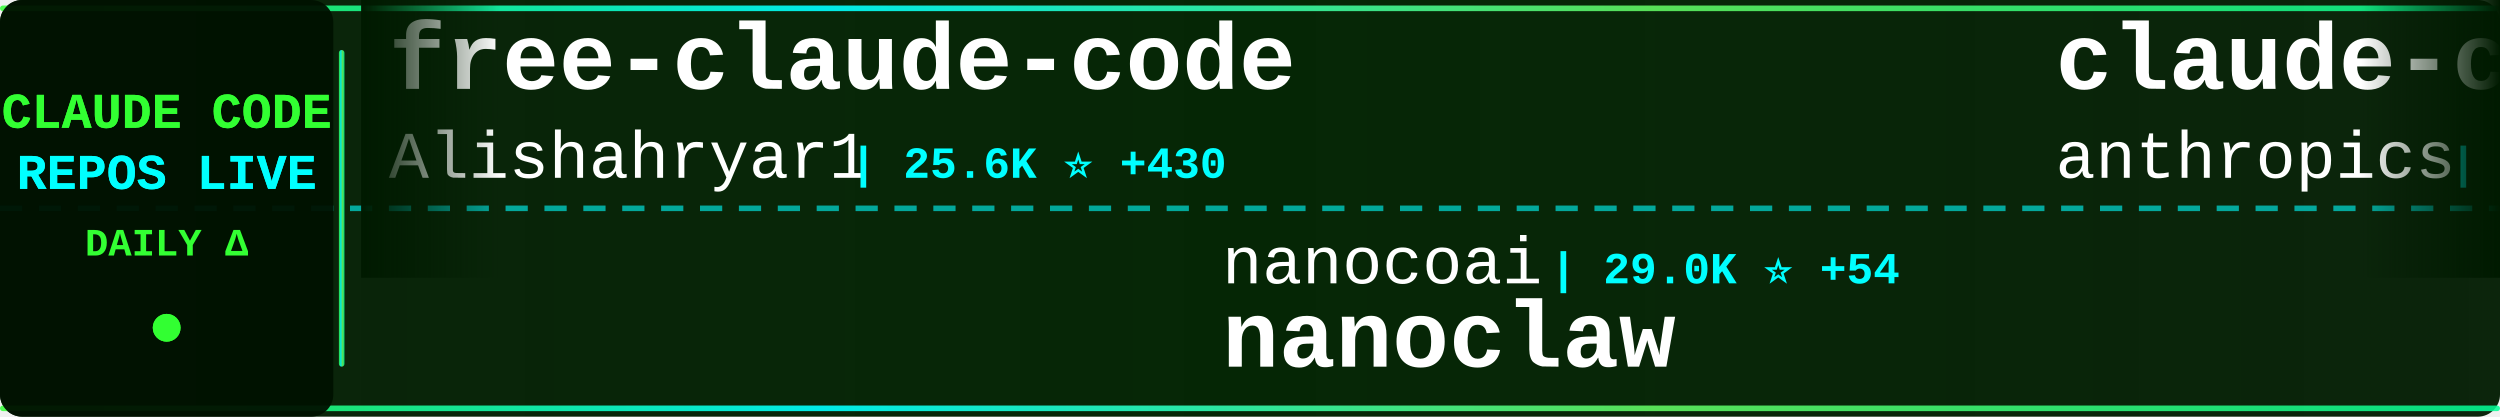
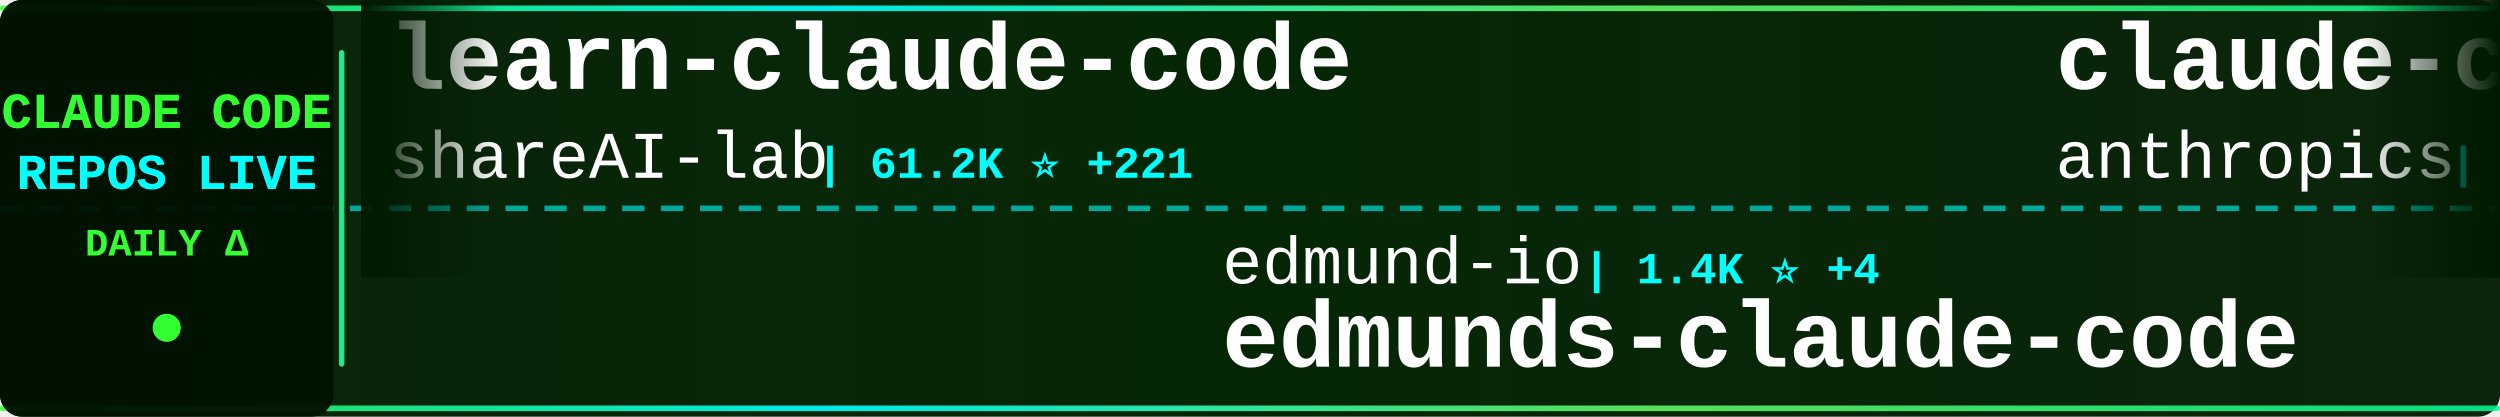
<svg xmlns="http://www.w3.org/2000/svg" width="900" height="150">
  <defs>
    <linearGradient id="tickerBg" x1="0%" y1="0%" x2="100%" y2="0%">
      <stop offset="0%" style="stop-color:#001a00;stop-opacity:0.95" />
      <stop offset="50%" style="stop-color:#002200;stop-opacity:0.98" />
      <stop offset="100%" style="stop-color:#001a00;stop-opacity:0.95" />
    </linearGradient>
    <linearGradient id="borderGrad" x1="0%" y1="0%" x2="100%" y2="0%">
      <stop offset="0%" style="stop-color:#33ff33;stop-opacity:0.85">
        <animate attributeName="stop-opacity" values="0.85;1;0.85" dur="2s" repeatCount="indefinite" />
      </stop>
      <stop offset="33%" style="stop-color:#00ffff;stop-opacity:0.9">
        <animate attributeName="stop-opacity" values="0.9;1;0.9" dur="2.2s" repeatCount="indefinite" />
      </stop>
      <stop offset="66%" style="stop-color:#66ff66;stop-opacity:0.85">
        <animate attributeName="stop-opacity" values="0.85;1;0.85" dur="1.8s" repeatCount="indefinite" />
      </stop>
      <stop offset="100%" style="stop-color:#00ff99;stop-opacity:0.85">
        <animate attributeName="stop-opacity" values="0.85;1;0.85" dur="2s" repeatCount="indefinite" />
      </stop>
    </linearGradient>
    <filter id="textGlow">
      <feGaussianBlur stdDeviation="0.1" result="coloredBlur" />
      <feMerge>
        <feMergeNode in="coloredBlur" />
        <feMergeNode in="SourceGraphic" />
      </feMerge>
    </filter>
    <filter id="metricGlow">
      <feGaussianBlur stdDeviation="0.2" result="coloredBlur" />
      <feMerge>
        <feMergeNode in="coloredBlur" />
        <feMergeNode in="SourceGraphic" />
      </feMerge>
    </filter>
    <linearGradient id="leftFade" x1="0%" y1="0%" x2="100%" y2="0%">
      <stop offset="0%" style="stop-color:#001a00;stop-opacity:1" />
      <stop offset="100%" style="stop-color:#001a00;stop-opacity:0" />
    </linearGradient>
    <linearGradient id="rightFade" x1="0%" y1="0%" x2="100%" y2="0%">
      <stop offset="0%" style="stop-color:#001a00;stop-opacity:0" />
      <stop offset="100%" style="stop-color:#001a00;stop-opacity:1" />
    </linearGradient>
  </defs>
  <rect width="900" height="150" fill="url(#tickerBg)" rx="8" />
  <rect x="0" y="2" width="900" height="2" fill="url(#borderGrad)" rx="1" />
  <rect x="0" y="146" width="900" height="2" fill="url(#borderGrad)" rx="1" />
  <line x1="0" y1="75" x2="900" y2="75" stroke="#00ffff" stroke-width="2" stroke-dasharray="8 6" opacity="0.6" />
  <rect x="0" y="0" width="120" height="150" fill="#001100" opacity="0.95" rx="8" />
  <text x="60" y="46" font-family="'Courier New', monospace" font-size="18" font-weight="bold" fill="#33ff33" text-anchor="middle" filter="url(#textGlow)">
    CLAUDE CODE
  </text>
  <text x="60" y="68" font-family="'Courier New', monospace" font-size="18" font-weight="bold" fill="#00ffff" text-anchor="middle" filter="url(#textGlow)">
    REPOS LIVE
  </text>
  <text x="60" y="92" font-family="'Courier New', monospace" font-size="14" font-weight="bold" fill="#33ff33" text-anchor="middle">
    DAILY Δ
  </text>
  <circle cx="60" cy="118" r="5" fill="#33ff33" filter="url(#metricGlow)">
    <animate attributeName="r" values="4;6;4" dur="1.5s" repeatCount="indefinite" />
    <animate attributeName="opacity" values="0.6;1;0.6" dur="1.5s" repeatCount="indefinite" />
  </circle>
  <rect x="122" y="18" width="2" height="114" fill="url(#borderGrad)" rx="1" />
  <clipPath id="tickerClip">
    <rect x="130" y="0" width="770" height="150" />
  </clipPath>
  <g clip-path="url(#tickerClip)">
    <g id="tickerItems">
      <animateTransform attributeName="transform" attributeType="XML" type="translate" from="0 0" to="-3000 0" dur="54s" repeatCount="indefinite" />
      <g transform="translate(0, 0)">
-         <text x="140" y="32" font-family="'Courier New', monospace" font-size="34" font-weight="bold" fill="#ffffff">free-claude-code</text>
-         <text x="140" y="64" font-family="'Courier New', monospace" font-size="24" font-weight="normal" fill="#ffffff" opacity="1.0">Alishahryar1</text>
-         <text x="306" y="64" font-family="'Courier New', monospace" font-size="16" font-weight="bold" fill="#00ffff"> | 25.6K ⭐ +430</text>
+         <text x="140" y="32" font-family="'Courier New', monospace" font-size="34" font-weight="bold" fill="#ffffff">learn-claude-code</text>
+         <text x="140" y="64" font-family="'Courier New', monospace" font-size="24" font-weight="normal" fill="#ffffff" opacity="1.0">shareAI-lab</text>
+         <text x="294" y="64" font-family="'Courier New', monospace" font-size="16" font-weight="bold" fill="#00ffff"> | 61.2K ⭐ +221</text>
      </g>
      <g transform="translate(300, 0)">
-         <text x="140" y="102" font-family="'Courier New', monospace" font-size="24" font-weight="normal" fill="#ffffff" opacity="1.0">nanocoai</text>
-         <text x="258" y="102" font-family="'Courier New', monospace" font-size="16" font-weight="bold" fill="#00ffff"> | 29.0K ⭐ +54</text>
-         <text x="140" y="132" font-family="'Courier New', monospace" font-size="34" font-weight="bold" fill="#ffffff">nanoclaw</text>
+         <text x="140" y="102" font-family="'Courier New', monospace" font-size="24" font-weight="normal" fill="#ffffff" opacity="1.0">edmund-io</text>
+         <text x="270" y="102" font-family="'Courier New', monospace" font-size="16" font-weight="bold" fill="#00ffff"> | 1.4K ⭐ +4</text>
+         <text x="140" y="132" font-family="'Courier New', monospace" font-size="34" font-weight="bold" fill="#ffffff">edmunds-claude-code</text>
      </g>
      <g transform="translate(600, 0)">
-         <text x="140" y="32" font-family="'Courier New', monospace" font-size="34" font-weight="bold" fill="#ffffff">claude-code-base-action</text>
+         <text x="140" y="32" font-family="'Courier New', monospace" font-size="34" font-weight="bold" fill="#ffffff">claude-code-action</text>
        <text x="140" y="64" font-family="'Courier New', monospace" font-size="24" font-weight="normal" fill="#ffffff" opacity="1.0">anthropics</text>
-         <text x="282" y="64" font-family="'Courier New', monospace" font-size="16" font-weight="bold" fill="#00ffff"> | 836 ⭐ +2</text>
+         <text x="282" y="64" font-family="'Courier New', monospace" font-size="16" font-weight="bold" fill="#00ffff"> | 7.6K ⭐ +18</text>
      </g>
      <g transform="translate(900, 0)">
-         <text x="140" y="102" font-family="'Courier New', monospace" font-size="24" font-weight="normal" fill="#ffffff" opacity="1.0">fuergaosi233</text>
-         <text x="306" y="102" font-family="'Courier New', monospace" font-size="16" font-weight="bold" fill="#00ffff"> | 2.6K ⭐ +2</text>
-         <text x="140" y="132" font-family="'Courier New', monospace" font-size="34" font-weight="bold" fill="#ffffff">claude-code-proxy</text>
+         <text x="140" y="102" font-family="'Courier New', monospace" font-size="24" font-weight="normal" fill="#ffffff" opacity="1.0">fazxes</text>
+         <text x="234" y="102" font-family="'Courier New', monospace" font-size="16" font-weight="bold" fill="#00ffff"> | 216 ⭐</text>
+         <text x="140" y="132" font-family="'Courier New', monospace" font-size="34" font-weight="bold" fill="#ffffff">Claude-code</text>
      </g>
      <g transform="translate(1200, 0)">
-         <text x="140" y="32" font-family="'Courier New', monospace" font-size="34" font-weight="bold" fill="#ffffff">claude-code-local</text>
-         <text x="140" y="64" font-family="'Courier New', monospace" font-size="24" font-weight="normal" fill="#ffffff" opacity="1.0">nicedreamzapp</text>
-         <text x="318" y="64" font-family="'Courier New', monospace" font-size="16" font-weight="bold" fill="#00ffff"> | 2.6K ⭐ +5</text>
+         <text x="140" y="32" font-family="'Courier New', monospace" font-size="34" font-weight="bold" fill="#ffffff">claude-code-rev</text>
+         <text x="140" y="64" font-family="'Courier New', monospace" font-size="24" font-weight="normal" fill="#ffffff" opacity="1.0">oboard</text>
+         <text x="234" y="64" font-family="'Courier New', monospace" font-size="16" font-weight="bold" fill="#00ffff"> | 3.1K ⭐ +4</text>
      </g>
      <g transform="translate(1500, 0)">
-         <text x="140" y="102" font-family="'Courier New', monospace" font-size="24" font-weight="normal" fill="#ffffff" opacity="1.0">Donchitos</text>
-         <text x="270" y="102" font-family="'Courier New', monospace" font-size="16" font-weight="bold" fill="#00ffff"> | 19.1K ⭐ +81</text>
-         <text x="140" y="132" font-family="'Courier New', monospace" font-size="34" font-weight="bold" fill="#ffffff">Claude-Code-Game-Studios</text>
+         <text x="140" y="102" font-family="'Courier New', monospace" font-size="24" font-weight="normal" fill="#ffffff" opacity="1.0">darcyegb</text>
+         <text x="258" y="102" font-family="'Courier New', monospace" font-size="16" font-weight="bold" fill="#00ffff"> | 699 ⭐ +3</text>
+         <text x="140" y="132" font-family="'Courier New', monospace" font-size="34" font-weight="bold" fill="#ffffff">ClaudeCodeAgents</text>
      </g>
      <g transform="translate(1800, 0)">
-         <text x="140" y="32" font-family="'Courier New', monospace" font-size="34" font-weight="bold" fill="#ffffff">claude-code-workflows</text>
-         <text x="140" y="64" font-family="'Courier New', monospace" font-size="24" font-weight="normal" fill="#ffffff" opacity="1.0">OneRedOak</text>
-         <text x="270" y="64" font-family="'Courier New', monospace" font-size="16" font-weight="bold" fill="#00ffff"> | 3.8K ⭐ +1</text>
+         <text x="140" y="32" font-family="'Courier New', monospace" font-size="34" font-weight="bold" fill="#ffffff">antigravity-awesome-skil...</text>
+         <text x="140" y="64" font-family="'Courier New', monospace" font-size="24" font-weight="normal" fill="#ffffff" opacity="1.0">sickn33</text>
+         <text x="246" y="64" font-family="'Courier New', monospace" font-size="16" font-weight="bold" fill="#00ffff"> | 37.9K ⭐ +120</text>
      </g>
      <g transform="translate(2100, 0)">
-         <text x="140" y="102" font-family="'Courier New', monospace" font-size="24" font-weight="normal" fill="#ffffff" opacity="1.0">anthropics</text>
-         <text x="282" y="102" font-family="'Courier New', monospace" font-size="16" font-weight="bold" fill="#00ffff"> | 124.6K ⭐ +315</text>
-         <text x="140" y="132" font-family="'Courier New', monospace" font-size="34" font-weight="bold" fill="#ffffff">claude-code</text>
+         <text x="140" y="102" font-family="'Courier New', monospace" font-size="24" font-weight="normal" fill="#ffffff" opacity="1.0">repowise-dev</text>
+         <text x="306" y="102" font-family="'Courier New', monospace" font-size="16" font-weight="bold" fill="#00ffff"> | 1.0K ⭐ +3</text>
+         <text x="140" y="132" font-family="'Courier New', monospace" font-size="34" font-weight="bold" fill="#ffffff">claude-code-prompts</text>
      </g>
      <g transform="translate(2400, 0)">
-         <text x="140" y="32" font-family="'Courier New', monospace" font-size="34" font-weight="bold" fill="#ffffff">ralph</text>
-         <text x="140" y="64" font-family="'Courier New', monospace" font-size="24" font-weight="normal" fill="#ffffff" opacity="1.0">snarktank</text>
-         <text x="270" y="64" font-family="'Courier New', monospace" font-size="16" font-weight="bold" fill="#00ffff"> | 19.2K ⭐ +48</text>
+         <text x="140" y="32" font-family="'Courier New', monospace" font-size="34" font-weight="bold" fill="#ffffff">ClaudeCode</text>
+         <text x="140" y="64" font-family="'Courier New', monospace" font-size="24" font-weight="normal" fill="#ffffff" opacity="1.0">guanshan</text>
+         <text x="258" y="64" font-family="'Courier New', monospace" font-size="16" font-weight="bold" fill="#00ffff"> | 59 ⭐</text>
      </g>
      <g transform="translate(2700, 0)">
-         <text x="140" y="102" font-family="'Courier New', monospace" font-size="24" font-weight="normal" fill="#ffffff" opacity="1.0">1rgs</text>
-         <text x="210" y="102" font-family="'Courier New', monospace" font-size="16" font-weight="bold" fill="#00ffff"> | 3.6K ⭐ +6</text>
-         <text x="140" y="132" font-family="'Courier New', monospace" font-size="34" font-weight="bold" fill="#ffffff">claude-code-proxy</text>
+         <text x="140" y="102" font-family="'Courier New', monospace" font-size="24" font-weight="normal" fill="#ffffff" opacity="1.0">luyao618</text>
+         <text x="258" y="102" font-family="'Courier New', monospace" font-size="16" font-weight="bold" fill="#00ffff"> | 1.4K ⭐ +5</text>
+         <text x="140" y="132" font-family="'Courier New', monospace" font-size="34" font-weight="bold" fill="#ffffff">Claude-Code-Source-Study</text>
      </g>
      <g transform="translate(3000, 0)">
-         <text x="140" y="32" font-family="'Courier New', monospace" font-size="34" font-weight="bold" fill="#ffffff">free-claude-code</text>
-         <text x="140" y="64" font-family="'Courier New', monospace" font-size="24" font-weight="normal" fill="#ffffff" opacity="1.0">Alishahryar1</text>
-         <text x="306" y="64" font-family="'Courier New', monospace" font-size="16" font-weight="bold" fill="#00ffff"> | 25.6K ⭐ +430</text>
+         <text x="140" y="32" font-family="'Courier New', monospace" font-size="34" font-weight="bold" fill="#ffffff">learn-claude-code</text>
+         <text x="140" y="64" font-family="'Courier New', monospace" font-size="24" font-weight="normal" fill="#ffffff" opacity="1.0">shareAI-lab</text>
+         <text x="294" y="64" font-family="'Courier New', monospace" font-size="16" font-weight="bold" fill="#00ffff"> | 61.2K ⭐ +221</text>
      </g>
      <g transform="translate(3300, 0)">
-         <text x="140" y="102" font-family="'Courier New', monospace" font-size="24" font-weight="normal" fill="#ffffff" opacity="1.0">nanocoai</text>
-         <text x="258" y="102" font-family="'Courier New', monospace" font-size="16" font-weight="bold" fill="#00ffff"> | 29.0K ⭐ +54</text>
-         <text x="140" y="132" font-family="'Courier New', monospace" font-size="34" font-weight="bold" fill="#ffffff">nanoclaw</text>
+         <text x="140" y="102" font-family="'Courier New', monospace" font-size="24" font-weight="normal" fill="#ffffff" opacity="1.0">edmund-io</text>
+         <text x="270" y="102" font-family="'Courier New', monospace" font-size="16" font-weight="bold" fill="#00ffff"> | 1.4K ⭐ +4</text>
+         <text x="140" y="132" font-family="'Courier New', monospace" font-size="34" font-weight="bold" fill="#ffffff">edmunds-claude-code</text>
      </g>
      <g transform="translate(3600, 0)">
-         <text x="140" y="32" font-family="'Courier New', monospace" font-size="34" font-weight="bold" fill="#ffffff">claude-code-base-action</text>
+         <text x="140" y="32" font-family="'Courier New', monospace" font-size="34" font-weight="bold" fill="#ffffff">claude-code-action</text>
        <text x="140" y="64" font-family="'Courier New', monospace" font-size="24" font-weight="normal" fill="#ffffff" opacity="1.0">anthropics</text>
-         <text x="282" y="64" font-family="'Courier New', monospace" font-size="16" font-weight="bold" fill="#00ffff"> | 836 ⭐ +2</text>
+         <text x="282" y="64" font-family="'Courier New', monospace" font-size="16" font-weight="bold" fill="#00ffff"> | 7.6K ⭐ +18</text>
      </g>
      <g transform="translate(3900, 0)">
-         <text x="140" y="102" font-family="'Courier New', monospace" font-size="24" font-weight="normal" fill="#ffffff" opacity="1.0">fuergaosi233</text>
-         <text x="306" y="102" font-family="'Courier New', monospace" font-size="16" font-weight="bold" fill="#00ffff"> | 2.6K ⭐ +2</text>
-         <text x="140" y="132" font-family="'Courier New', monospace" font-size="34" font-weight="bold" fill="#ffffff">claude-code-proxy</text>
+         <text x="140" y="102" font-family="'Courier New', monospace" font-size="24" font-weight="normal" fill="#ffffff" opacity="1.0">fazxes</text>
+         <text x="234" y="102" font-family="'Courier New', monospace" font-size="16" font-weight="bold" fill="#00ffff"> | 216 ⭐</text>
+         <text x="140" y="132" font-family="'Courier New', monospace" font-size="34" font-weight="bold" fill="#ffffff">Claude-code</text>
      </g>
    </g>
  </g>
  <rect x="130" y="0" width="50" height="100" fill="url(#leftFade)" />
  <rect x="850" y="0" width="50" height="100" fill="url(#rightFade)" />
</svg>
